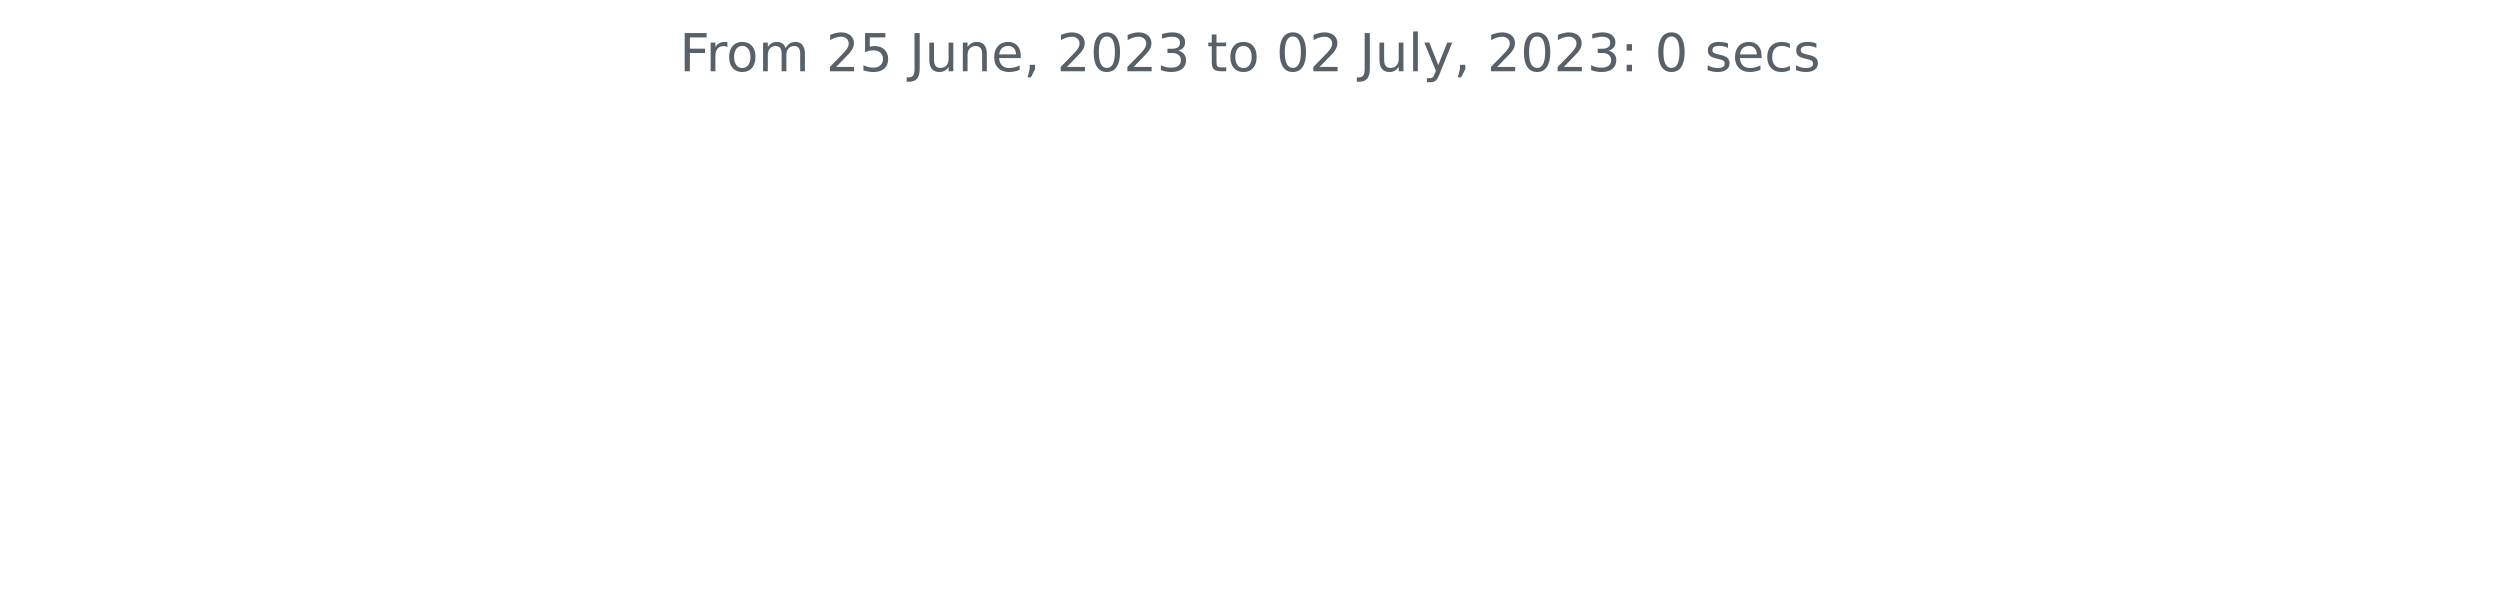
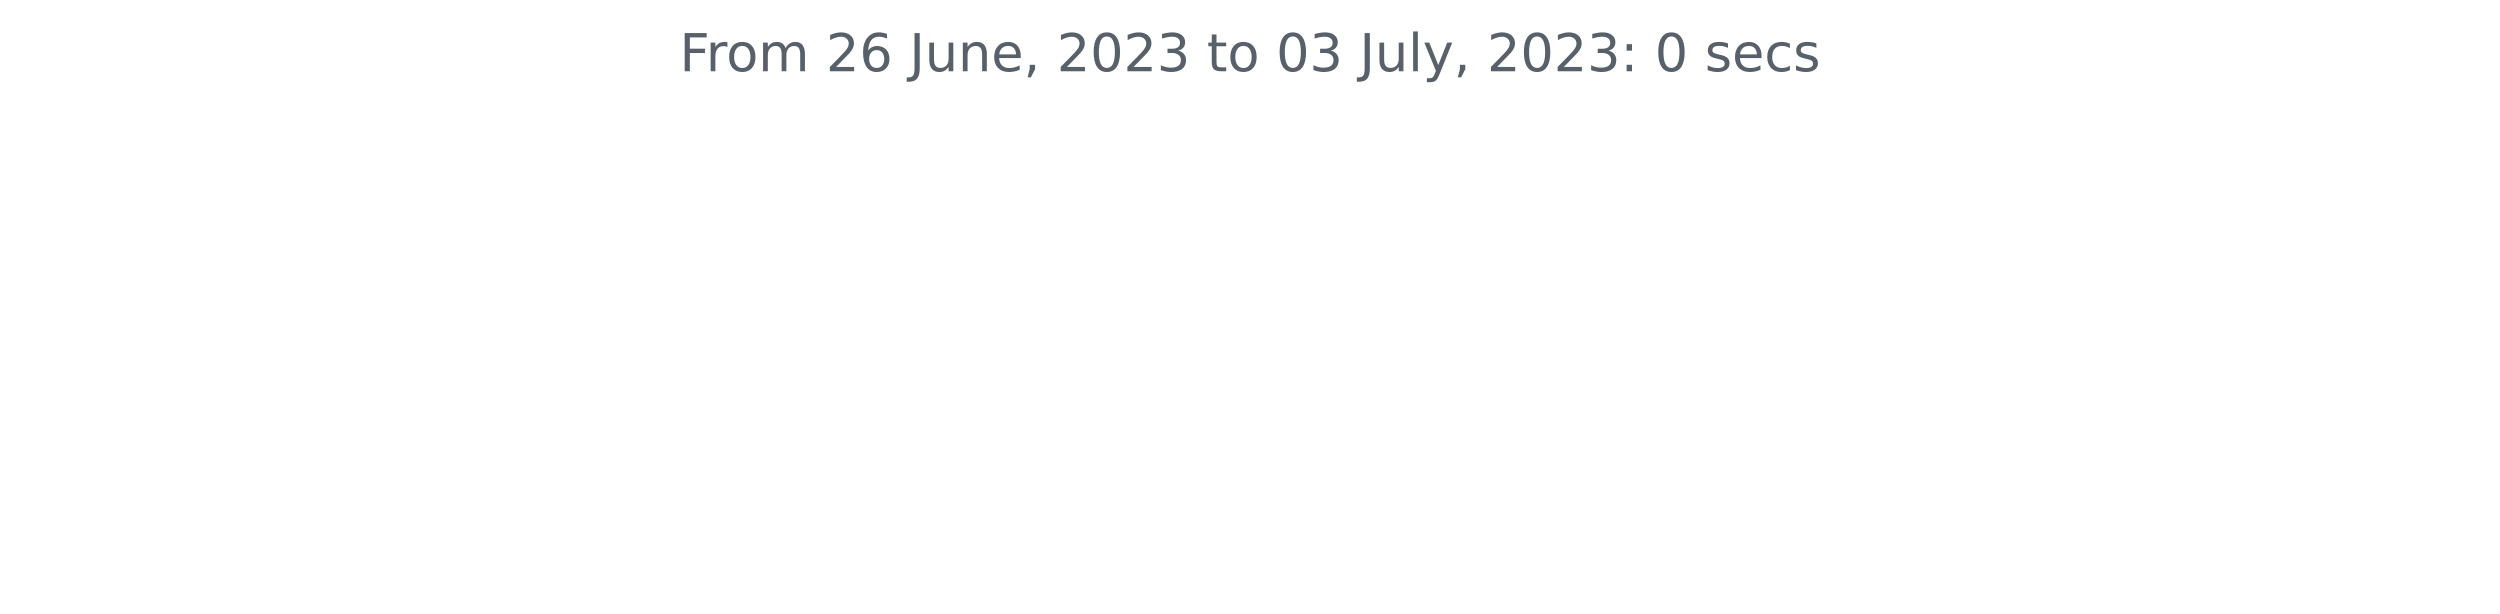
<svg xmlns="http://www.w3.org/2000/svg" xmlns:xlink="http://www.w3.org/1999/xlink" width="572.4pt" height="140.398pt" viewBox="0 0 572.4 140.398" version="1.1">
  <defs>
    <style type="text/css">*{stroke-linejoin: round; stroke-linecap: butt}</style>
  </defs>
  <g id="figure_1">
    <g id="patch_1">
      <path d="M 0 140.398  L 572.4 140.398  L 572.4 0  L 0 0  L 0 140.398  z " style="fill: none" />
    </g>
    <g id="axes_1">
      <g id="matplotlib.axis_1" />
      <g id="matplotlib.axis_2" />
      <g id="text_1">
        <g style="fill: #586069" transform="translate(155.5894 16.31812)scale(0.12 -0.12)">
          <defs>
            <path id="DejaVuSans-46" d="M 628 4666  L 3309 4666  L 3309 4134  L 1259 4134  L 1259 2759  L 3109 2759  L 3109 2228  L 1259 2228  L 1259 0  L 628 0  L 628 4666  z " transform="scale(0.015625)" />
            <path id="DejaVuSans-72" d="M 2631 2963  Q 2534 3019 2420 3045  Q 2306 3072 2169 3072  Q 1681 3072 1420 2755  Q 1159 2438 1159 1844  L 1159 0  L 581 0  L 581 3500  L 1159 3500  L 1159 2956  Q 1341 3275 1631 3429  Q 1922 3584 2338 3584  Q 2397 3584 2469 3576  Q 2541 3569 2628 3553  L 2631 2963  z " transform="scale(0.015625)" />
            <path id="DejaVuSans-6f" d="M 1959 3097  Q 1497 3097 1228 2736  Q 959 2375 959 1747  Q 959 1119 1226 758  Q 1494 397 1959 397  Q 2419 397 2687 759  Q 2956 1122 2956 1747  Q 2956 2369 2687 2733  Q 2419 3097 1959 3097  z M 1959 3584  Q 2709 3584 3137 3096  Q 3566 2609 3566 1747  Q 3566 888 3137 398  Q 2709 -91 1959 -91  Q 1206 -91 779 398  Q 353 888 353 1747  Q 353 2609 779 3096  Q 1206 3584 1959 3584  z " transform="scale(0.015625)" />
            <path id="DejaVuSans-6d" d="M 3328 2828  Q 3544 3216 3844 3400  Q 4144 3584 4550 3584  Q 5097 3584 5394 3201  Q 5691 2819 5691 2113  L 5691 0  L 5113 0  L 5113 2094  Q 5113 2597 4934 2840  Q 4756 3084 4391 3084  Q 3944 3084 3684 2787  Q 3425 2491 3425 1978  L 3425 0  L 2847 0  L 2847 2094  Q 2847 2600 2669 2842  Q 2491 3084 2119 3084  Q 1678 3084 1418 2786  Q 1159 2488 1159 1978  L 1159 0  L 581 0  L 581 3500  L 1159 3500  L 1159 2956  Q 1356 3278 1631 3431  Q 1906 3584 2284 3584  Q 2666 3584 2933 3390  Q 3200 3197 3328 2828  z " transform="scale(0.015625)" />
            <path id="DejaVuSans-20" transform="scale(0.015625)" />
            <path id="DejaVuSans-32" d="M 1228 531  L 3431 531  L 3431 0  L 469 0  L 469 531  Q 828 903 1448 1529  Q 2069 2156 2228 2338  Q 2531 2678 2651 2914  Q 2772 3150 2772 3378  Q 2772 3750 2511 3984  Q 2250 4219 1831 4219  Q 1534 4219 1204 4116  Q 875 4013 500 3803  L 500 4441  Q 881 4594 1212 4672  Q 1544 4750 1819 4750  Q 2544 4750 2975 4387  Q 3406 4025 3406 3419  Q 3406 3131 3298 2873  Q 3191 2616 2906 2266  Q 2828 2175 2409 1742  Q 1991 1309 1228 531  z " transform="scale(0.015625)" />
-             <path id="DejaVuSans-35" d="M 691 4666  L 3169 4666  L 3169 4134  L 1269 4134  L 1269 2991  Q 1406 3038 1543 3061  Q 1681 3084 1819 3084  Q 2600 3084 3056 2656  Q 3513 2228 3513 1497  Q 3513 744 3044 326  Q 2575 -91 1722 -91  Q 1428 -91 1123 -41  Q 819 9 494 109  L 494 744  Q 775 591 1075 516  Q 1375 441 1709 441  Q 2250 441 2565 725  Q 2881 1009 2881 1497  Q 2881 1984 2565 2268  Q 2250 2553 1709 2553  Q 1456 2553 1204 2497  Q 953 2441 691 2322  L 691 4666  z " transform="scale(0.015625)" />
+             <path id="DejaVuSans-36" d="M 2113 2584  Q 1688 2584 1439 2293  Q 1191 2003 1191 1497  Q 1191 994 1439 701  Q 1688 409 2113 409  Q 2538 409 2786 701  Q 3034 994 3034 1497  Q 3034 2003 2786 2293  Q 2538 2584 2113 2584  z M 3366 4563  L 3366 3988  Q 3128 4100 2886 4159  Q 2644 4219 2406 4219  Q 1781 4219 1451 3797  Q 1122 3375 1075 2522  Q 1259 2794 1537 2939  Q 1816 3084 2150 3084  Q 2853 3084 3261 2657  Q 3669 2231 3669 1497  Q 3669 778 3244 343  Q 2819 -91 2113 -91  Q 1303 -91 875 529  Q 447 1150 447 2328  Q 447 3434 972 4092  Q 1497 4750 2381 4750  Q 2619 4750 2861 4703  Q 3103 4656 3366 4563  z " transform="scale(0.015625)" />
            <path id="DejaVuSans-4a" d="M 628 4666  L 1259 4666  L 1259 325  Q 1259 -519 939 -900  Q 619 -1281 -91 -1281  L -331 -1281  L -331 -750  L -134 -750  Q 284 -750 456 -515  Q 628 -281 628 325  L 628 4666  z " transform="scale(0.015625)" />
            <path id="DejaVuSans-75" d="M 544 1381  L 544 3500  L 1119 3500  L 1119 1403  Q 1119 906 1312 657  Q 1506 409 1894 409  Q 2359 409 2629 706  Q 2900 1003 2900 1516  L 2900 3500  L 3475 3500  L 3475 0  L 2900 0  L 2900 538  Q 2691 219 2414 64  Q 2138 -91 1772 -91  Q 1169 -91 856 284  Q 544 659 544 1381  z M 1991 3584  L 1991 3584  z " transform="scale(0.015625)" />
            <path id="DejaVuSans-6e" d="M 3513 2113  L 3513 0  L 2938 0  L 2938 2094  Q 2938 2591 2744 2837  Q 2550 3084 2163 3084  Q 1697 3084 1428 2787  Q 1159 2491 1159 1978  L 1159 0  L 581 0  L 581 3500  L 1159 3500  L 1159 2956  Q 1366 3272 1645 3428  Q 1925 3584 2291 3584  Q 2894 3584 3203 3211  Q 3513 2838 3513 2113  z " transform="scale(0.015625)" />
            <path id="DejaVuSans-65" d="M 3597 1894  L 3597 1613  L 953 1613  Q 991 1019 1311 708  Q 1631 397 2203 397  Q 2534 397 2845 478  Q 3156 559 3463 722  L 3463 178  Q 3153 47 2828 -22  Q 2503 -91 2169 -91  Q 1331 -91 842 396  Q 353 884 353 1716  Q 353 2575 817 3079  Q 1281 3584 2069 3584  Q 2775 3584 3186 3129  Q 3597 2675 3597 1894  z M 3022 2063  Q 3016 2534 2758 2815  Q 2500 3097 2075 3097  Q 1594 3097 1305 2825  Q 1016 2553 972 2059  L 3022 2063  z " transform="scale(0.015625)" />
            <path id="DejaVuSans-2c" d="M 750 794  L 1409 794  L 1409 256  L 897 -744  L 494 -744  L 750 256  L 750 794  z " transform="scale(0.015625)" />
            <path id="DejaVuSans-30" d="M 2034 4250  Q 1547 4250 1301 3770  Q 1056 3291 1056 2328  Q 1056 1369 1301 889  Q 1547 409 2034 409  Q 2525 409 2770 889  Q 3016 1369 3016 2328  Q 3016 3291 2770 3770  Q 2525 4250 2034 4250  z M 2034 4750  Q 2819 4750 3233 4129  Q 3647 3509 3647 2328  Q 3647 1150 3233 529  Q 2819 -91 2034 -91  Q 1250 -91 836 529  Q 422 1150 422 2328  Q 422 3509 836 4129  Q 1250 4750 2034 4750  z " transform="scale(0.015625)" />
            <path id="DejaVuSans-33" d="M 2597 2516  Q 3050 2419 3304 2112  Q 3559 1806 3559 1356  Q 3559 666 3084 287  Q 2609 -91 1734 -91  Q 1441 -91 1130 -33  Q 819 25 488 141  L 488 750  Q 750 597 1062 519  Q 1375 441 1716 441  Q 2309 441 2620 675  Q 2931 909 2931 1356  Q 2931 1769 2642 2001  Q 2353 2234 1838 2234  L 1294 2234  L 1294 2753  L 1863 2753  Q 2328 2753 2575 2939  Q 2822 3125 2822 3475  Q 2822 3834 2567 4026  Q 2313 4219 1838 4219  Q 1578 4219 1281 4162  Q 984 4106 628 3988  L 628 4550  Q 988 4650 1302 4700  Q 1616 4750 1894 4750  Q 2613 4750 3031 4423  Q 3450 4097 3450 3541  Q 3450 3153 3228 2886  Q 3006 2619 2597 2516  z " transform="scale(0.015625)" />
            <path id="DejaVuSans-74" d="M 1172 4494  L 1172 3500  L 2356 3500  L 2356 3053  L 1172 3053  L 1172 1153  Q 1172 725 1289 603  Q 1406 481 1766 481  L 2356 481  L 2356 0  L 1766 0  Q 1100 0 847 248  Q 594 497 594 1153  L 594 3053  L 172 3053  L 172 3500  L 594 3500  L 594 4494  L 1172 4494  z " transform="scale(0.015625)" />
            <path id="DejaVuSans-6c" d="M 603 4863  L 1178 4863  L 1178 0  L 603 0  L 603 4863  z " transform="scale(0.015625)" />
            <path id="DejaVuSans-79" d="M 2059 -325  Q 1816 -950 1584 -1140  Q 1353 -1331 966 -1331  L 506 -1331  L 506 -850  L 844 -850  Q 1081 -850 1212 -737  Q 1344 -625 1503 -206  L 1606 56  L 191 3500  L 800 3500  L 1894 763  L 2988 3500  L 3597 3500  L 2059 -325  z " transform="scale(0.015625)" />
            <path id="DejaVuSans-3a" d="M 750 794  L 1409 794  L 1409 0  L 750 0  L 750 794  z M 750 3309  L 1409 3309  L 1409 2516  L 750 2516  L 750 3309  z " transform="scale(0.015625)" />
            <path id="DejaVuSans-73" d="M 2834 3397  L 2834 2853  Q 2591 2978 2328 3040  Q 2066 3103 1784 3103  Q 1356 3103 1142 2972  Q 928 2841 928 2578  Q 928 2378 1081 2264  Q 1234 2150 1697 2047  L 1894 2003  Q 2506 1872 2764 1633  Q 3022 1394 3022 966  Q 3022 478 2636 193  Q 2250 -91 1575 -91  Q 1294 -91 989 -36  Q 684 19 347 128  L 347 722  Q 666 556 975 473  Q 1284 391 1588 391  Q 1994 391 2212 530  Q 2431 669 2431 922  Q 2431 1156 2273 1281  Q 2116 1406 1581 1522  L 1381 1569  Q 847 1681 609 1914  Q 372 2147 372 2553  Q 372 3047 722 3315  Q 1072 3584 1716 3584  Q 2034 3584 2315 3537  Q 2597 3491 2834 3397  z " transform="scale(0.015625)" />
            <path id="DejaVuSans-63" d="M 3122 3366  L 3122 2828  Q 2878 2963 2633 3030  Q 2388 3097 2138 3097  Q 1578 3097 1268 2742  Q 959 2388 959 1747  Q 959 1106 1268 751  Q 1578 397 2138 397  Q 2388 397 2633 464  Q 2878 531 3122 666  L 3122 134  Q 2881 22 2623 -34  Q 2366 -91 2075 -91  Q 1284 -91 818 406  Q 353 903 353 1747  Q 353 2603 823 3093  Q 1294 3584 2113 3584  Q 2378 3584 2631 3529  Q 2884 3475 3122 3366  z " transform="scale(0.015625)" />
          </defs>
          <use xlink:href="#DejaVuSans-46" />
          <use xlink:href="#DejaVuSans-72" x="50.27" />
          <use xlink:href="#DejaVuSans-6f" x="89.133" />
          <use xlink:href="#DejaVuSans-6d" x="150.314" />
          <use xlink:href="#DejaVuSans-20" x="247.727" />
          <use xlink:href="#DejaVuSans-32" x="279.514" />
-           <use xlink:href="#DejaVuSans-35" x="343.137" />
+           <use xlink:href="#DejaVuSans-36" x="343.137" />
          <use xlink:href="#DejaVuSans-20" x="406.76" />
          <use xlink:href="#DejaVuSans-4a" x="438.547" />
          <use xlink:href="#DejaVuSans-75" x="468.039" />
          <use xlink:href="#DejaVuSans-6e" x="531.418" />
          <use xlink:href="#DejaVuSans-65" x="594.797" />
          <use xlink:href="#DejaVuSans-2c" x="656.32" />
          <use xlink:href="#DejaVuSans-20" x="688.107" />
          <use xlink:href="#DejaVuSans-32" x="719.895" />
          <use xlink:href="#DejaVuSans-30" x="783.518" />
          <use xlink:href="#DejaVuSans-32" x="847.141" />
          <use xlink:href="#DejaVuSans-33" x="910.764" />
          <use xlink:href="#DejaVuSans-20" x="974.387" />
          <use xlink:href="#DejaVuSans-74" x="1006.174" />
          <use xlink:href="#DejaVuSans-6f" x="1045.383" />
          <use xlink:href="#DejaVuSans-20" x="1106.564" />
          <use xlink:href="#DejaVuSans-30" x="1138.352" />
-           <use xlink:href="#DejaVuSans-32" x="1201.975" />
+           <use xlink:href="#DejaVuSans-33" x="1201.975" />
          <use xlink:href="#DejaVuSans-20" x="1265.598" />
          <use xlink:href="#DejaVuSans-4a" x="1297.385" />
          <use xlink:href="#DejaVuSans-75" x="1326.877" />
          <use xlink:href="#DejaVuSans-6c" x="1390.256" />
          <use xlink:href="#DejaVuSans-79" x="1418.039" />
          <use xlink:href="#DejaVuSans-2c" x="1477.219" />
          <use xlink:href="#DejaVuSans-20" x="1509.006" />
          <use xlink:href="#DejaVuSans-32" x="1540.793" />
          <use xlink:href="#DejaVuSans-30" x="1604.416" />
          <use xlink:href="#DejaVuSans-32" x="1668.039" />
          <use xlink:href="#DejaVuSans-33" x="1731.662" />
          <use xlink:href="#DejaVuSans-3a" x="1795.285" />
          <use xlink:href="#DejaVuSans-20" x="1828.977" />
          <use xlink:href="#DejaVuSans-30" x="1860.764" />
          <use xlink:href="#DejaVuSans-20" x="1924.387" />
          <use xlink:href="#DejaVuSans-73" x="1956.174" />
          <use xlink:href="#DejaVuSans-65" x="2008.273" />
          <use xlink:href="#DejaVuSans-63" x="2069.797" />
          <use xlink:href="#DejaVuSans-73" x="2124.777" />
        </g>
      </g>
    </g>
  </g>
</svg>
